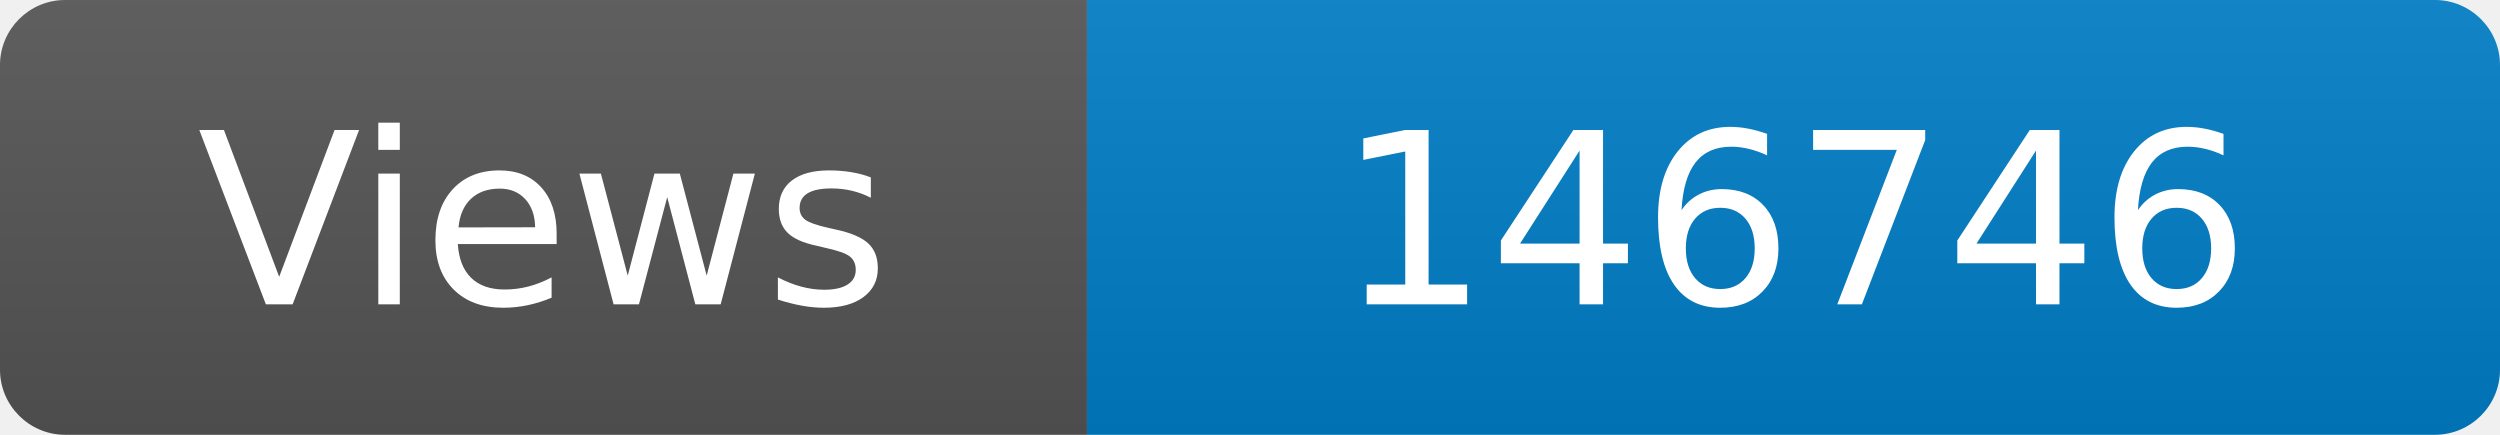
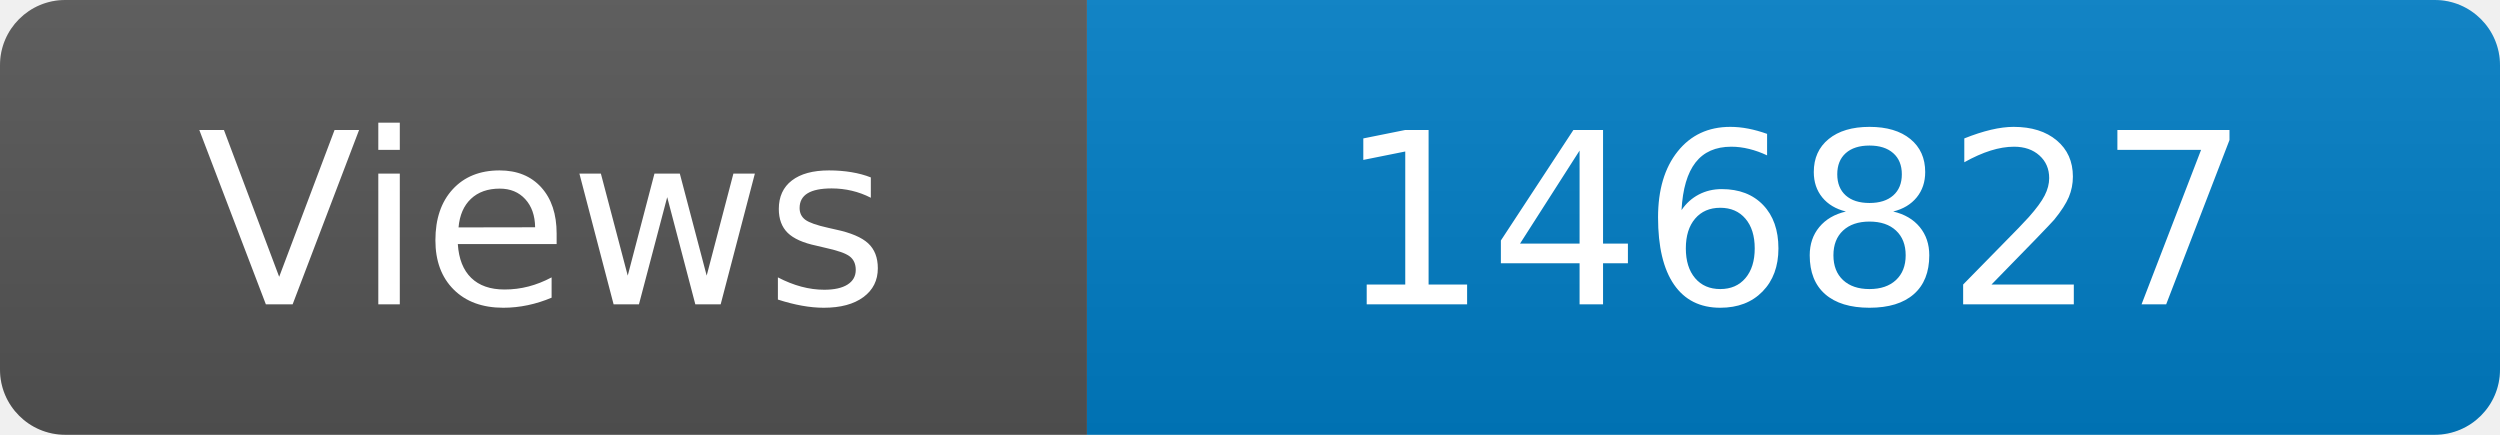
<svg xmlns="http://www.w3.org/2000/svg" width="115" height="20" role="img" aria-label="Maintained?: yes">
  <linearGradient id="s" x2="0" y2="100%">
    <stop offset="0" stop-color="#bbb" stop-opacity=".1" />
    <stop offset="1" stop-opacity=".1" />
  </linearGradient>
  <clipPath id="r">
    <rect width="115" height="20" rx="3" fill="#fff" />
  </clipPath>
  <g clip-path="url(#r)">
    <rect width="50" height="20" fill="#555" />
    <rect x="50" width="160" height="20" fill="#007ec6" />
    <rect width="115" height="20" fill="url(#s)" />
  </g>
  <g fill="#fff" text-anchor="middle" font-family="Verdana,Geneva,DejaVu Sans,sans-serif" font-size="110">
    <text x="250" y="140" transform="scale(.1)" fill="#fff">Views</text>
-     <text x="825" y="140" transform="scale(.1)" fill="#fff">146746</text>
+     <text x="825" y="140" transform="scale(.1)" fill="#fff">146827</text>
  </g>
</svg>
